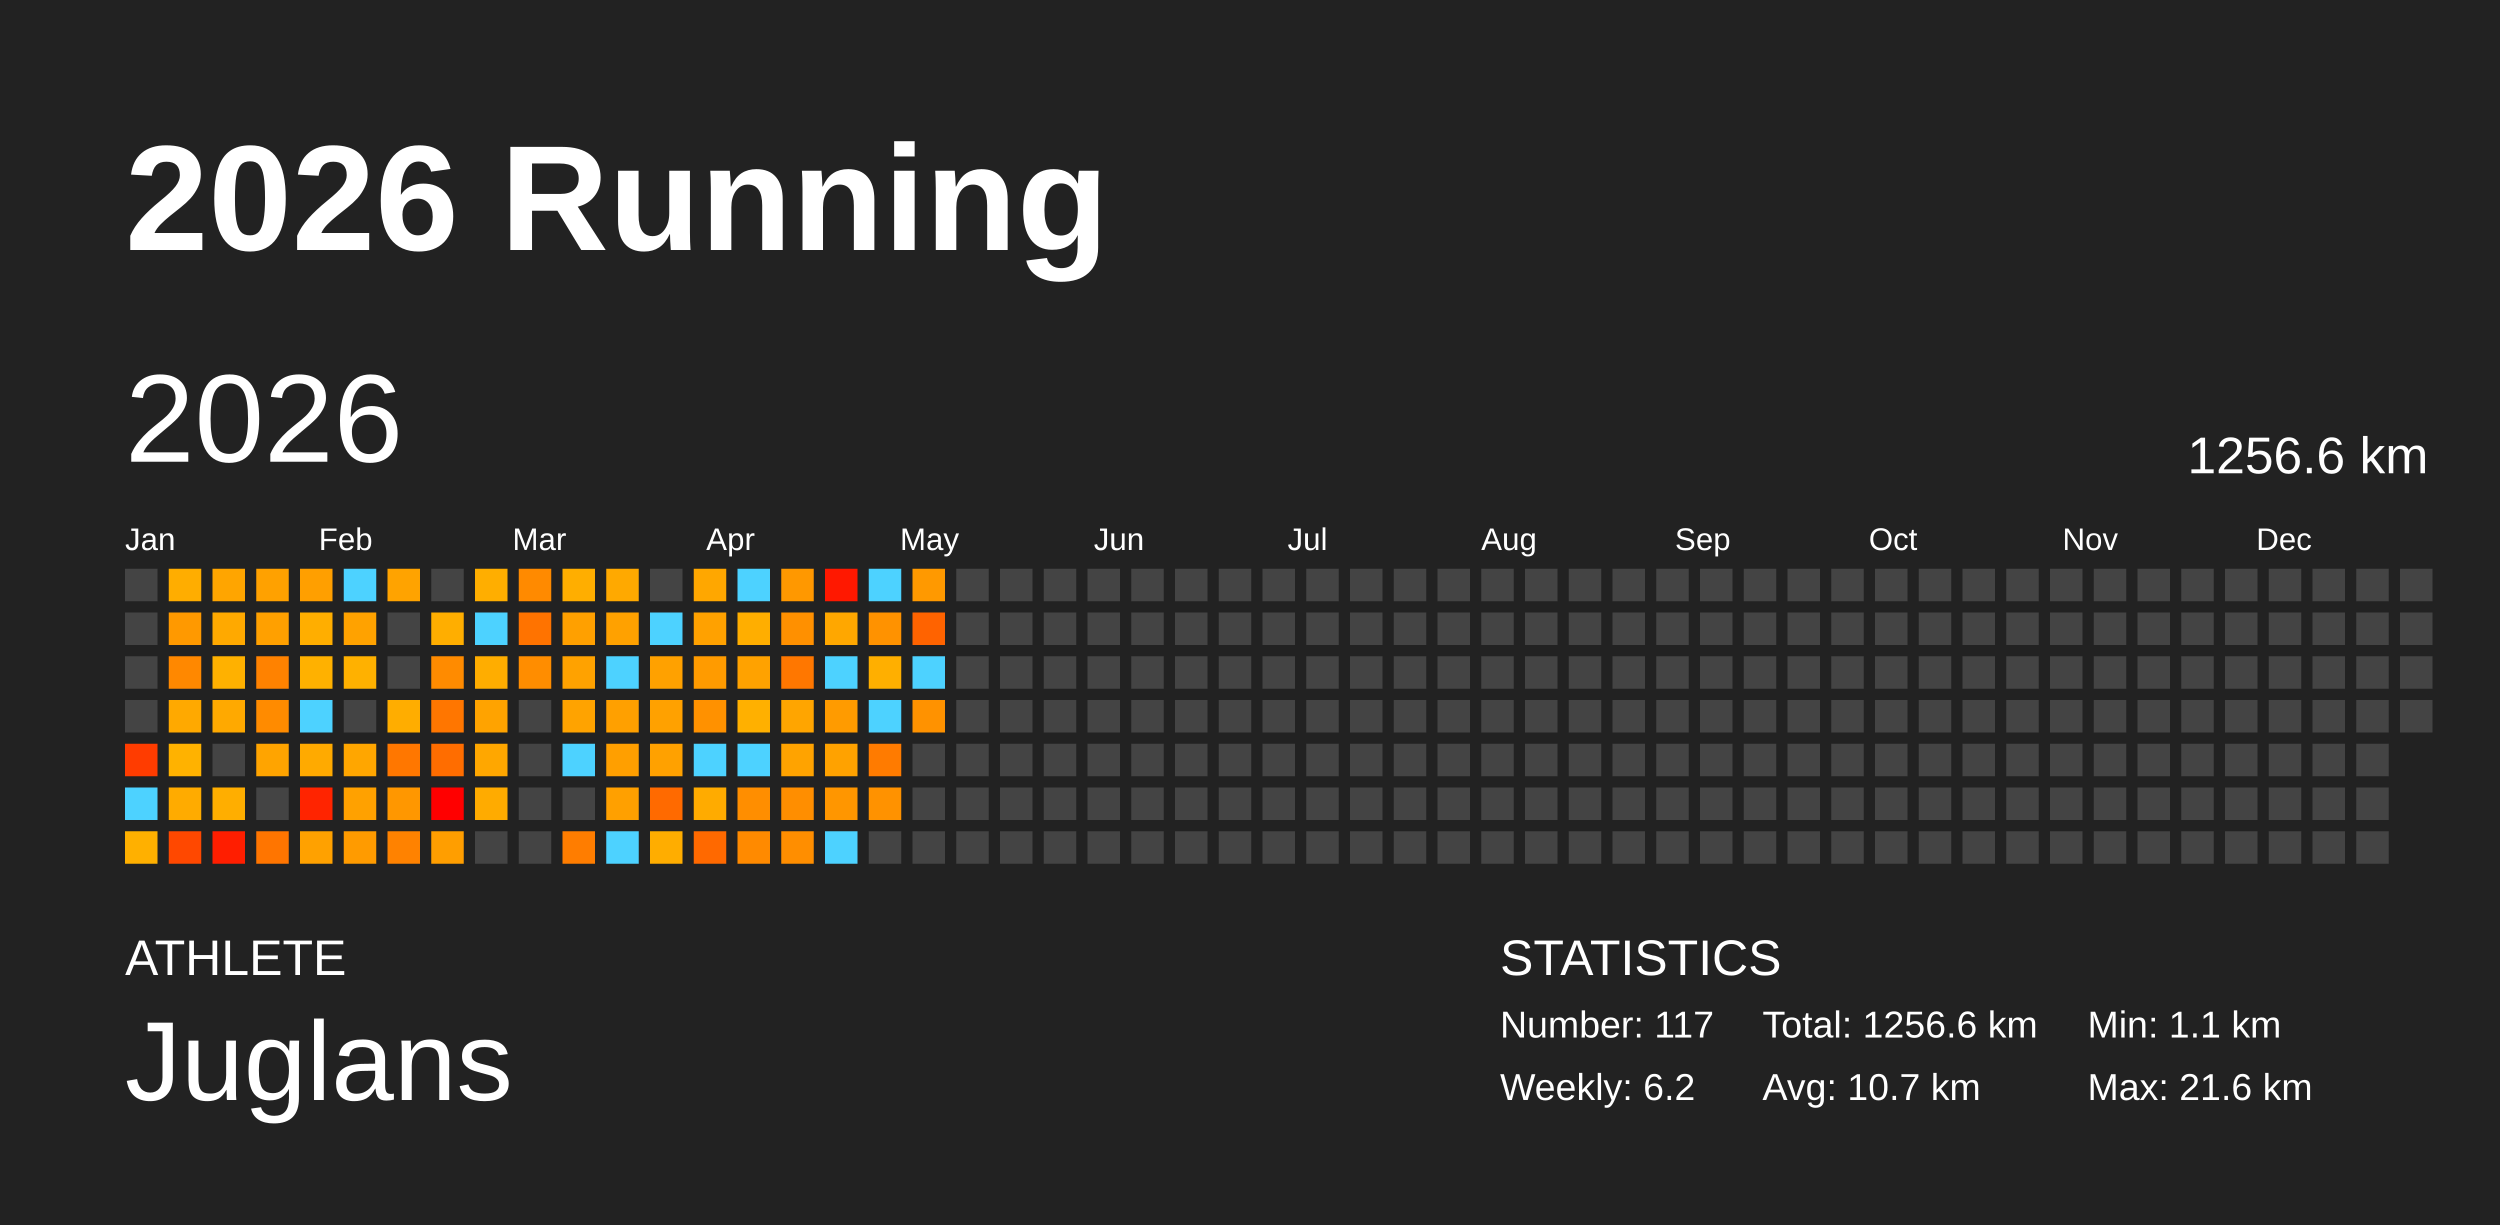
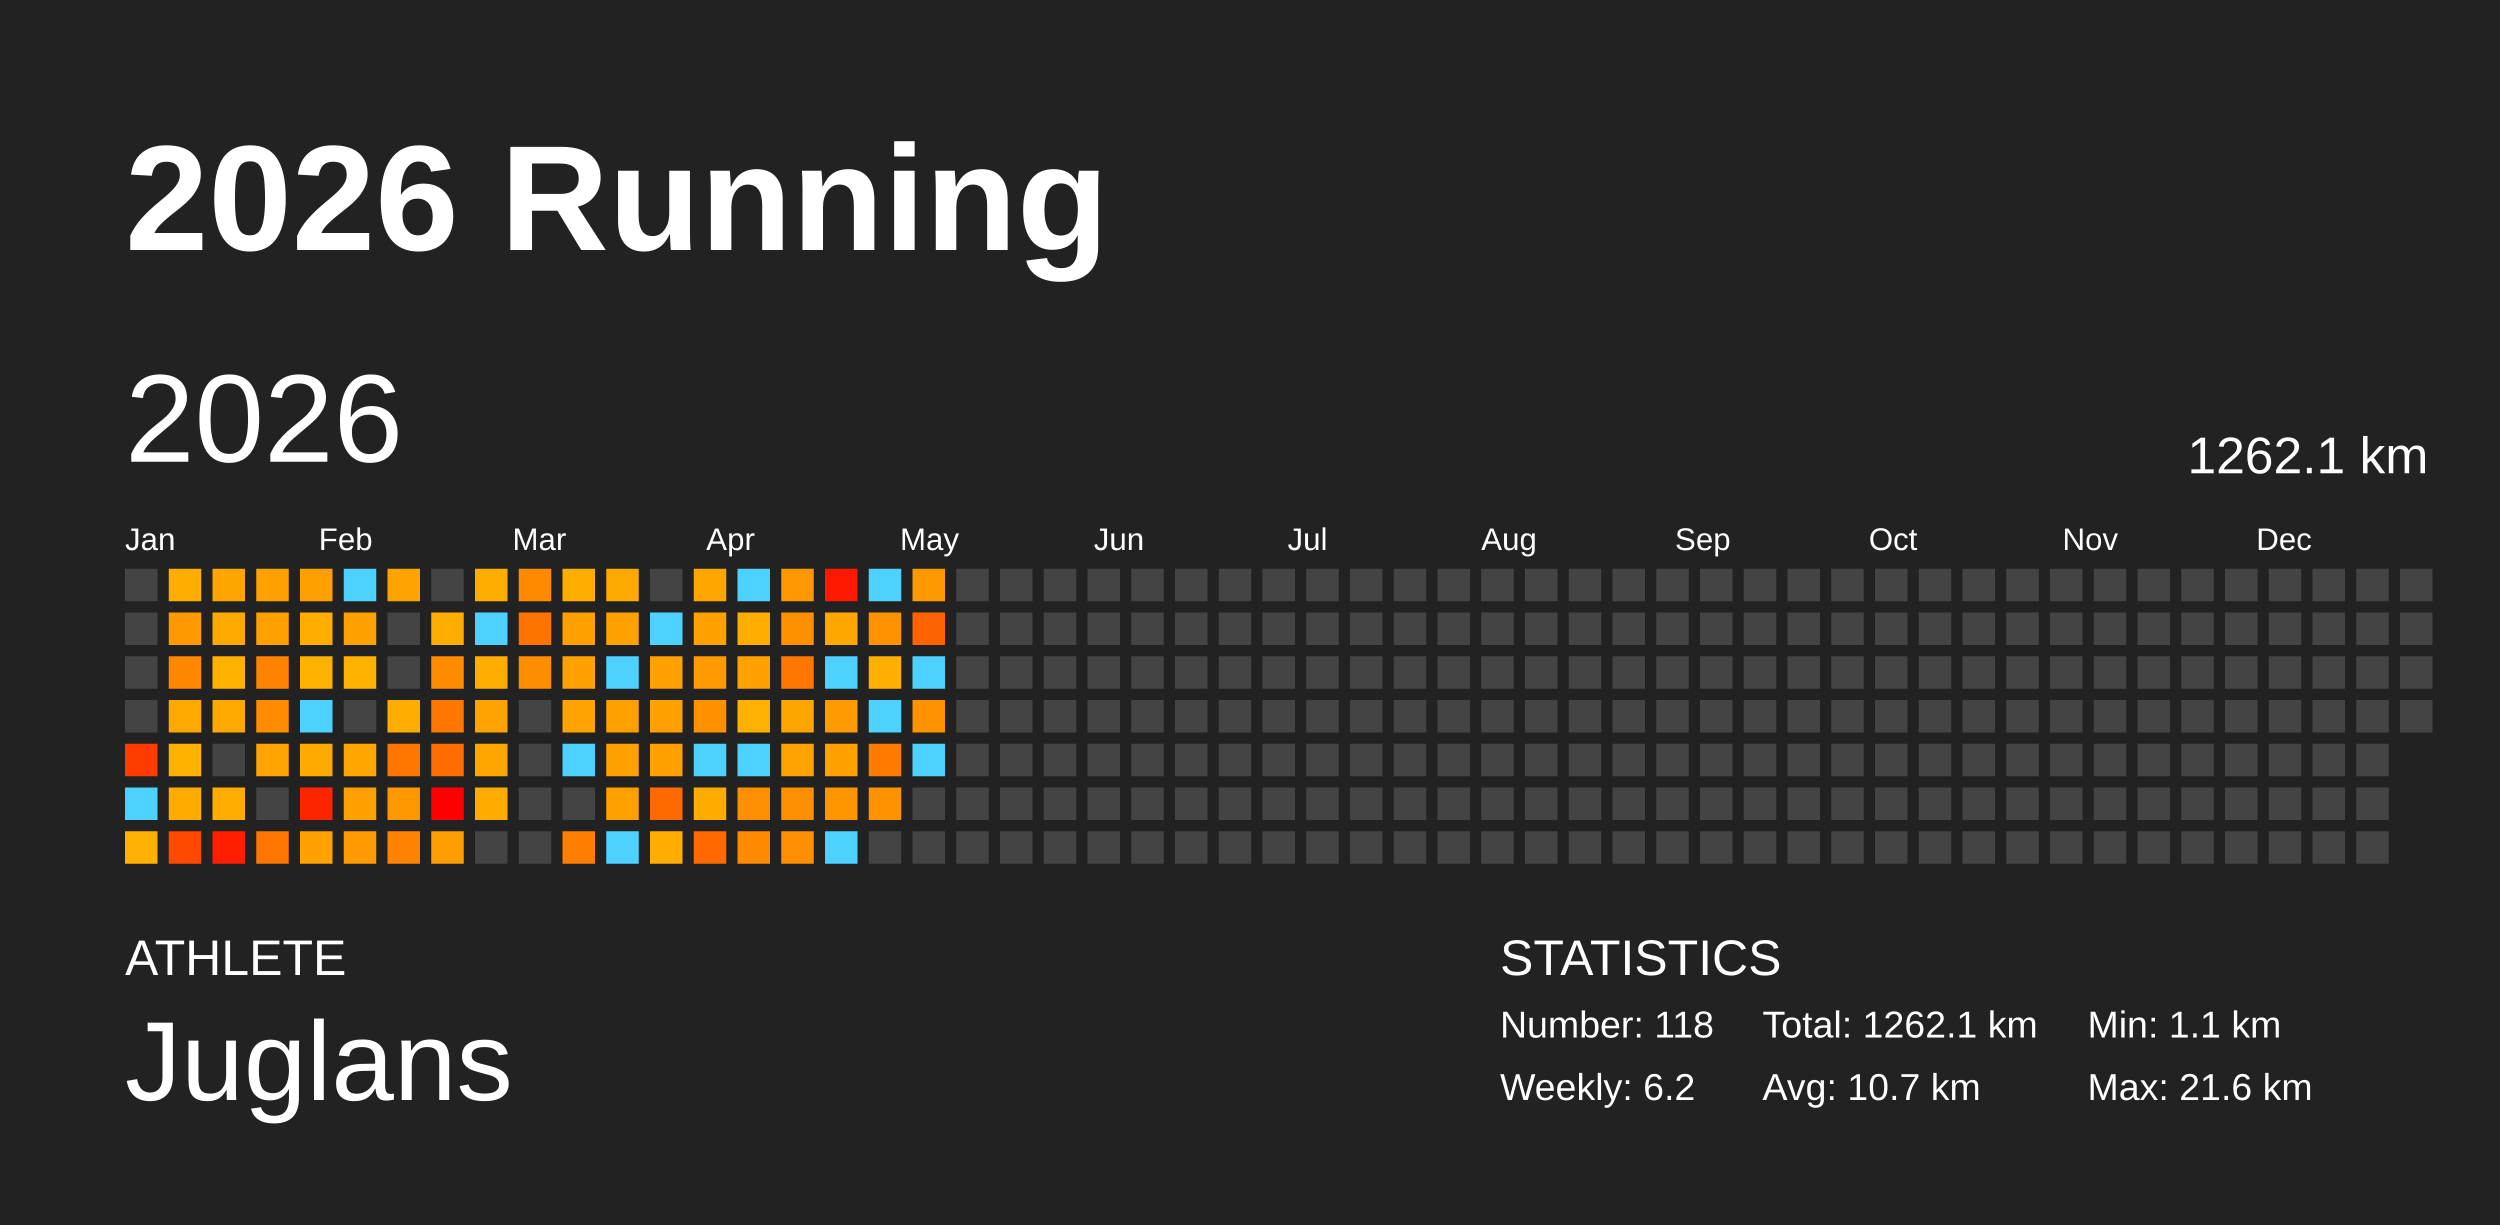
<svg xmlns="http://www.w3.org/2000/svg" baseProfile="full" height="98mm" version="1.1" viewBox="0,0,200,98" width="200mm">
  <defs />
  <rect fill="#222222" height="98" width="200" x="0" y="0" />
  <text fill="#FFFFFF" style="font-size:12px; font-family:Arial; font-weight:bold;" x="10" y="20">2026 Running</text>
  <text fill="#FFFFFF" style="font-size:4px; font-family:Arial" x="10" y="78">ATHLETE</text>
  <text fill="#FFFFFF" style="font-size:9px; font-family:Arial" x="10" y="88">Juglans</text>
  <text fill="#FFFFFF" style="font-size:4px; font-family:Arial" x="120" y="78">STATISTICS</text>
-   <text fill="#FFFFFF" style="font-size:3px; font-family:Arial" x="120" y="83">Number: 117</text>
+   <text fill="#FFFFFF" style="font-size:3px; font-family:Arial" x="120" y="83">Number: 118</text>
  <text fill="#FFFFFF" style="font-size:3px; font-family:Arial" x="120" y="88">Weekly: 6.2</text>
-   <text fill="#FFFFFF" style="font-size:3px; font-family:Arial" x="141" y="83">Total: 1256.6 km</text>
+   <text fill="#FFFFFF" style="font-size:3px; font-family:Arial" x="141" y="83">Total: 1262.1 km</text>
  <text fill="#FFFFFF" style="font-size:3px; font-family:Arial" x="141" y="88">Avg: 10.7 km</text>
  <text fill="#FFFFFF" style="font-size:3px; font-family:Arial" x="167" y="83">Min: 1.1 km</text>
  <text fill="#FFFFFF" style="font-size:3px; font-family:Arial" x="167" y="88">Max: 21.6 km</text>
  <text dominant-baseline="hanging" fill="#FFFFFF" style="font-size:10.0px; font-family:Arial;" x="10" y="30">2026</text>
-   <text dominant-baseline="hanging" fill="#FFFFFF" style="font-size:4.125px; font-family:Arial;" x="175" y="35">1256.6 km</text>
+   <text dominant-baseline="hanging" fill="#FFFFFF" style="font-size:4.125px; font-family:Arial;" x="175" y="35">1262.1 km</text>
  <text fill="#FFFFFF" style="font-size:2.5px; font-family:Arial" x="10.0" y="44">Jan</text>
  <text fill="#FFFFFF" style="font-size:2.5px; font-family:Arial" x="25.5" y="44">Feb</text>
  <text fill="#FFFFFF" style="font-size:2.5px; font-family:Arial" x="41.0" y="44">Mar</text>
  <text fill="#FFFFFF" style="font-size:2.5px; font-family:Arial" x="56.5" y="44">Apr</text>
  <text fill="#FFFFFF" style="font-size:2.5px; font-family:Arial" x="72.0" y="44">May</text>
  <text fill="#FFFFFF" style="font-size:2.5px; font-family:Arial" x="87.5" y="44">Jun</text>
  <text fill="#FFFFFF" style="font-size:2.5px; font-family:Arial" x="103.0" y="44">Jul</text>
  <text fill="#FFFFFF" style="font-size:2.5px; font-family:Arial" x="118.5" y="44">Aug</text>
  <text fill="#FFFFFF" style="font-size:2.5px; font-family:Arial" x="134.0" y="44">Sep</text>
  <text fill="#FFFFFF" style="font-size:2.5px; font-family:Arial" x="149.5" y="44">Oct</text>
  <text fill="#FFFFFF" style="font-size:2.5px; font-family:Arial" x="165.0" y="44">Nov</text>
  <text fill="#FFFFFF" style="font-size:2.5px; font-family:Arial" x="180.5" y="44">Dec</text>
  <rect fill="#444444" height="2.6" width="2.6" x="10.0" y="45.5" />
  <rect fill="#444444" height="2.6" width="2.6" x="10.0" y="49.0" />
  <rect fill="#444444" height="2.6" width="2.6" x="10.0" y="52.5" />
  <rect fill="#444444" height="2.6" width="2.6" x="10.0" y="56.0" />
  <rect fill="#ff3c00" height="2.6" width="2.6" x="10.0" y="59.5" />
  <rect fill="#4dd2ff" height="2.6" width="2.6" x="10.0" y="63.0" />
  <rect fill="#ffb000" height="2.6" width="2.6" x="10.0" y="66.5" />
  <rect fill="#ffad00" height="2.6" width="2.6" x="13.5" y="45.5" />
  <rect fill="#ff9900" height="2.6" width="2.6" x="13.5" y="49.0" />
  <rect fill="#ff8800" height="2.6" width="2.6" x="13.5" y="52.5" />
  <rect fill="#ffa900" height="2.6" width="2.6" x="13.5" y="56.0" />
  <rect fill="#ffb200" height="2.6" width="2.6" x="13.5" y="59.5" />
  <rect fill="#ffab00" height="2.6" width="2.6" x="13.5" y="63.0" />
  <rect fill="#ff4800" height="2.6" width="2.6" x="13.5" y="66.5" />
  <rect fill="#ffa500" height="2.6" width="2.6" x="17.0" y="45.5" />
  <rect fill="#ffa900" height="2.6" width="2.6" x="17.0" y="49.0" />
  <rect fill="#ffb100" height="2.6" width="2.6" x="17.0" y="52.5" />
  <rect fill="#ffa900" height="2.6" width="2.6" x="17.0" y="56.0" />
  <rect fill="#444444" height="2.6" width="2.6" x="17.0" y="59.5" />
  <rect fill="#ffae00" height="2.6" width="2.6" x="17.0" y="63.0" />
  <rect fill="#ff1e00" height="2.6" width="2.6" x="17.0" y="66.5" />
  <rect fill="#ffa100" height="2.6" width="2.6" x="20.5" y="45.5" />
  <rect fill="#ffa000" height="2.6" width="2.6" x="20.5" y="49.0" />
  <rect fill="#ff8200" height="2.6" width="2.6" x="20.5" y="52.5" />
  <rect fill="#ff8b00" height="2.6" width="2.6" x="20.5" y="56.0" />
  <rect fill="#ffa400" height="2.6" width="2.6" x="20.5" y="59.5" />
  <rect fill="#444444" height="2.6" width="2.6" x="20.5" y="63.0" />
  <rect fill="#ff7500" height="2.6" width="2.6" x="20.5" y="66.5" />
  <rect fill="#ff9f00" height="2.6" width="2.6" x="24.0" y="45.5" />
  <rect fill="#ffae00" height="2.6" width="2.6" x="24.0" y="49.0" />
  <rect fill="#ffb100" height="2.6" width="2.6" x="24.0" y="52.5" />
  <rect fill="#4dd2ff" height="2.6" width="2.6" x="24.0" y="56.0" />
  <rect fill="#ffaa00" height="2.6" width="2.6" x="24.0" y="59.5" />
  <rect fill="#ff2400" height="2.6" width="2.6" x="24.0" y="63.0" />
  <rect fill="#ffa100" height="2.6" width="2.6" x="24.0" y="66.5" />
  <rect fill="#4dd2ff" height="2.6" width="2.6" x="27.5" y="45.5" />
  <rect fill="#ffa200" height="2.6" width="2.6" x="27.5" y="49.0" />
  <rect fill="#ffb100" height="2.6" width="2.6" x="27.5" y="52.5" />
  <rect fill="#444444" height="2.6" width="2.6" x="27.5" y="56.0" />
  <rect fill="#ffa600" height="2.6" width="2.6" x="27.5" y="59.5" />
  <rect fill="#ffa100" height="2.6" width="2.6" x="27.5" y="63.0" />
  <rect fill="#ff9b00" height="2.6" width="2.6" x="27.5" y="66.5" />
  <rect fill="#ffa300" height="2.6" width="2.6" x="31.0" y="45.5" />
  <rect fill="#444444" height="2.6" width="2.6" x="31.0" y="49.0" />
  <rect fill="#444444" height="2.6" width="2.6" x="31.0" y="52.5" />
  <rect fill="#ffad00" height="2.6" width="2.6" x="31.0" y="56.0" />
  <rect fill="#ff7700" height="2.6" width="2.6" x="31.0" y="59.5" />
  <rect fill="#ff9700" height="2.6" width="2.6" x="31.0" y="63.0" />
  <rect fill="#ff8200" height="2.6" width="2.6" x="31.0" y="66.5" />
  <rect fill="#444444" height="2.6" width="2.6" x="34.5" y="45.5" />
  <rect fill="#ffae00" height="2.6" width="2.6" x="34.5" y="49.0" />
  <rect fill="#ff8b00" height="2.6" width="2.6" x="34.5" y="52.5" />
  <rect fill="#ff7600" height="2.6" width="2.6" x="34.5" y="56.0" />
  <rect fill="#ff6d00" height="2.6" width="2.6" x="34.5" y="59.5" />
  <rect fill="red" height="2.6" width="2.6" x="34.5" y="63.0" />
  <rect fill="#ff9e00" height="2.6" width="2.6" x="34.5" y="66.5" />
  <rect fill="#ffae00" height="2.6" width="2.6" x="38.0" y="45.5" />
  <rect fill="#4dd2ff" height="2.6" width="2.6" x="38.0" y="49.0" />
  <rect fill="#ffad00" height="2.6" width="2.6" x="38.0" y="52.5" />
  <rect fill="#ffa300" height="2.6" width="2.6" x="38.0" y="56.0" />
  <rect fill="#ffa700" height="2.6" width="2.6" x="38.0" y="59.5" />
  <rect fill="#ffab00" height="2.6" width="2.6" x="38.0" y="63.0" />
  <rect fill="#444444" height="2.6" width="2.6" x="38.0" y="66.5" />
  <rect fill="#ff8a00" height="2.6" width="2.6" x="41.5" y="45.5" />
  <rect fill="#ff7300" height="2.6" width="2.6" x="41.5" y="49.0" />
  <rect fill="#ff8d00" height="2.6" width="2.6" x="41.5" y="52.5" />
  <rect fill="#444444" height="2.6" width="2.6" x="41.5" y="56.0" />
  <rect fill="#444444" height="2.6" width="2.6" x="41.5" y="59.5" />
  <rect fill="#444444" height="2.6" width="2.6" x="41.5" y="63.0" />
  <rect fill="#444444" height="2.6" width="2.6" x="41.5" y="66.5" />
  <rect fill="#ffae00" height="2.6" width="2.6" x="45.0" y="45.5" />
  <rect fill="#ffa000" height="2.6" width="2.6" x="45.0" y="49.0" />
  <rect fill="#ffa200" height="2.6" width="2.6" x="45.0" y="52.5" />
  <rect fill="#ffa300" height="2.6" width="2.6" x="45.0" y="56.0" />
  <rect fill="#4dd2ff" height="2.6" width="2.6" x="45.0" y="59.5" />
  <rect fill="#444444" height="2.6" width="2.6" x="45.0" y="63.0" />
  <rect fill="#ff7d00" height="2.6" width="2.6" x="45.0" y="66.5" />
  <rect fill="#ffa900" height="2.6" width="2.6" x="48.5" y="45.5" />
  <rect fill="#ffa100" height="2.6" width="2.6" x="48.5" y="49.0" />
  <rect fill="#4dd2ff" height="2.6" width="2.6" x="48.5" y="52.5" />
  <rect fill="#ffa000" height="2.6" width="2.6" x="48.5" y="56.0" />
  <rect fill="#ff9f00" height="2.6" width="2.6" x="48.5" y="59.5" />
  <rect fill="#ffa000" height="2.6" width="2.6" x="48.5" y="63.0" />
  <rect fill="#4dd2ff" height="2.6" width="2.6" x="48.5" y="66.5" />
  <rect fill="#444444" height="2.6" width="2.6" x="52.0" y="45.5" />
  <rect fill="#4dd2ff" height="2.6" width="2.6" x="52.0" y="49.0" />
  <rect fill="#ffa100" height="2.6" width="2.6" x="52.0" y="52.5" />
  <rect fill="#ffa100" height="2.6" width="2.6" x="52.0" y="56.0" />
  <rect fill="#ffa100" height="2.6" width="2.6" x="52.0" y="59.5" />
  <rect fill="#ff6a00" height="2.6" width="2.6" x="52.0" y="63.0" />
  <rect fill="#ffad00" height="2.6" width="2.6" x="52.0" y="66.5" />
  <rect fill="#ffa700" height="2.6" width="2.6" x="55.5" y="45.5" />
  <rect fill="#ffa100" height="2.6" width="2.6" x="55.5" y="49.0" />
  <rect fill="#ff9b00" height="2.6" width="2.6" x="55.5" y="52.5" />
  <rect fill="#ff9100" height="2.6" width="2.6" x="55.5" y="56.0" />
  <rect fill="#4dd2ff" height="2.6" width="2.6" x="55.5" y="59.5" />
  <rect fill="#ffab00" height="2.6" width="2.6" x="55.5" y="63.0" />
  <rect fill="#ff6900" height="2.6" width="2.6" x="55.5" y="66.5" />
  <rect fill="#4dd2ff" height="2.6" width="2.6" x="59.0" y="45.5" />
  <rect fill="#ffae00" height="2.6" width="2.6" x="59.0" y="49.0" />
  <rect fill="#ffa200" height="2.6" width="2.6" x="59.0" y="52.5" />
  <rect fill="#ffb000" height="2.6" width="2.6" x="59.0" y="56.0" />
  <rect fill="#4dd2ff" height="2.6" width="2.6" x="59.0" y="59.5" />
  <rect fill="#ff8e00" height="2.6" width="2.6" x="59.0" y="63.0" />
  <rect fill="#ff8a00" height="2.6" width="2.6" x="59.0" y="66.5" />
  <rect fill="#ff9800" height="2.6" width="2.6" x="62.5" y="45.5" />
  <rect fill="#ff9000" height="2.6" width="2.6" x="62.5" y="49.0" />
  <rect fill="#ff7700" height="2.6" width="2.6" x="62.5" y="52.5" />
  <rect fill="#ffa500" height="2.6" width="2.6" x="62.5" y="56.0" />
  <rect fill="#ffa300" height="2.6" width="2.6" x="62.5" y="59.5" />
  <rect fill="#ff8e00" height="2.6" width="2.6" x="62.5" y="63.0" />
  <rect fill="#ff8e00" height="2.6" width="2.6" x="62.5" y="66.5" />
  <rect fill="#ff1800" height="2.6" width="2.6" x="66.0" y="45.5" />
  <rect fill="#ffa700" height="2.6" width="2.6" x="66.0" y="49.0" />
  <rect fill="#4dd2ff" height="2.6" width="2.6" x="66.0" y="52.5" />
  <rect fill="#ff9b00" height="2.6" width="2.6" x="66.0" y="56.0" />
  <rect fill="#ffa200" height="2.6" width="2.6" x="66.0" y="59.5" />
  <rect fill="#ff9600" height="2.6" width="2.6" x="66.0" y="63.0" />
  <rect fill="#4dd2ff" height="2.6" width="2.6" x="66.0" y="66.5" />
  <rect fill="#4dd2ff" height="2.6" width="2.6" x="69.5" y="45.5" />
  <rect fill="#ff9200" height="2.6" width="2.6" x="69.5" y="49.0" />
  <rect fill="#ffaf00" height="2.6" width="2.6" x="69.5" y="52.5" />
  <rect fill="#4dd2ff" height="2.6" width="2.6" x="69.5" y="56.0" />
  <rect fill="#ff7b00" height="2.6" width="2.6" x="69.5" y="59.5" />
  <rect fill="#ff9200" height="2.6" width="2.6" x="69.5" y="63.0" />
  <rect fill="#444444" height="2.6" width="2.6" x="69.5" y="66.5" />
  <rect fill="#ff9900" height="2.6" width="2.6" x="73.0" y="45.5" />
  <rect fill="#ff6300" height="2.6" width="2.6" x="73.0" y="49.0" />
  <rect fill="#4dd2ff" height="2.6" width="2.6" x="73.0" y="52.5" />
  <rect fill="#ff9200" height="2.6" width="2.6" x="73.0" y="56.0" />
-   <rect fill="#444444" height="2.6" width="2.6" x="73.0" y="59.5" />
+   <rect fill="#4dd2ff" height="2.6" width="2.6" x="73.0" y="59.5" />
  <rect fill="#444444" height="2.6" width="2.6" x="73.0" y="63.0" />
  <rect fill="#444444" height="2.6" width="2.6" x="73.0" y="66.5" />
  <rect fill="#444444" height="2.6" width="2.6" x="76.5" y="45.5" />
  <rect fill="#444444" height="2.6" width="2.6" x="76.5" y="49.0" />
  <rect fill="#444444" height="2.6" width="2.6" x="76.5" y="52.5" />
  <rect fill="#444444" height="2.6" width="2.6" x="76.5" y="56.0" />
  <rect fill="#444444" height="2.6" width="2.6" x="76.5" y="59.5" />
  <rect fill="#444444" height="2.6" width="2.6" x="76.5" y="63.0" />
  <rect fill="#444444" height="2.6" width="2.6" x="76.5" y="66.5" />
  <rect fill="#444444" height="2.6" width="2.6" x="80.0" y="45.5" />
  <rect fill="#444444" height="2.6" width="2.6" x="80.0" y="49.0" />
  <rect fill="#444444" height="2.6" width="2.6" x="80.0" y="52.5" />
  <rect fill="#444444" height="2.6" width="2.6" x="80.0" y="56.0" />
  <rect fill="#444444" height="2.6" width="2.6" x="80.0" y="59.5" />
  <rect fill="#444444" height="2.6" width="2.6" x="80.0" y="63.0" />
  <rect fill="#444444" height="2.6" width="2.6" x="80.0" y="66.5" />
  <rect fill="#444444" height="2.6" width="2.6" x="83.5" y="45.5" />
  <rect fill="#444444" height="2.6" width="2.6" x="83.5" y="49.0" />
  <rect fill="#444444" height="2.6" width="2.6" x="83.5" y="52.5" />
  <rect fill="#444444" height="2.6" width="2.6" x="83.5" y="56.0" />
  <rect fill="#444444" height="2.6" width="2.6" x="83.5" y="59.5" />
  <rect fill="#444444" height="2.6" width="2.6" x="83.5" y="63.0" />
  <rect fill="#444444" height="2.6" width="2.6" x="83.5" y="66.5" />
  <rect fill="#444444" height="2.6" width="2.6" x="87.0" y="45.5" />
  <rect fill="#444444" height="2.6" width="2.6" x="87.0" y="49.0" />
  <rect fill="#444444" height="2.6" width="2.6" x="87.0" y="52.5" />
  <rect fill="#444444" height="2.6" width="2.6" x="87.0" y="56.0" />
  <rect fill="#444444" height="2.6" width="2.6" x="87.0" y="59.5" />
  <rect fill="#444444" height="2.6" width="2.6" x="87.0" y="63.0" />
  <rect fill="#444444" height="2.6" width="2.6" x="87.0" y="66.5" />
  <rect fill="#444444" height="2.6" width="2.6" x="90.5" y="45.5" />
  <rect fill="#444444" height="2.6" width="2.6" x="90.5" y="49.0" />
  <rect fill="#444444" height="2.6" width="2.6" x="90.5" y="52.5" />
  <rect fill="#444444" height="2.6" width="2.6" x="90.5" y="56.0" />
  <rect fill="#444444" height="2.6" width="2.6" x="90.5" y="59.5" />
  <rect fill="#444444" height="2.6" width="2.6" x="90.5" y="63.0" />
  <rect fill="#444444" height="2.6" width="2.6" x="90.5" y="66.5" />
  <rect fill="#444444" height="2.6" width="2.6" x="94.0" y="45.5" />
  <rect fill="#444444" height="2.6" width="2.6" x="94.0" y="49.0" />
  <rect fill="#444444" height="2.6" width="2.6" x="94.0" y="52.5" />
  <rect fill="#444444" height="2.6" width="2.6" x="94.0" y="56.0" />
  <rect fill="#444444" height="2.6" width="2.6" x="94.0" y="59.5" />
  <rect fill="#444444" height="2.6" width="2.6" x="94.0" y="63.0" />
  <rect fill="#444444" height="2.6" width="2.6" x="94.0" y="66.5" />
  <rect fill="#444444" height="2.6" width="2.6" x="97.5" y="45.5" />
  <rect fill="#444444" height="2.6" width="2.6" x="97.5" y="49.0" />
  <rect fill="#444444" height="2.6" width="2.6" x="97.5" y="52.5" />
  <rect fill="#444444" height="2.6" width="2.6" x="97.5" y="56.0" />
  <rect fill="#444444" height="2.6" width="2.6" x="97.5" y="59.5" />
  <rect fill="#444444" height="2.6" width="2.6" x="97.5" y="63.0" />
  <rect fill="#444444" height="2.6" width="2.6" x="97.5" y="66.5" />
  <rect fill="#444444" height="2.6" width="2.6" x="101.0" y="45.5" />
  <rect fill="#444444" height="2.6" width="2.6" x="101.0" y="49.0" />
  <rect fill="#444444" height="2.6" width="2.6" x="101.0" y="52.5" />
  <rect fill="#444444" height="2.6" width="2.6" x="101.0" y="56.0" />
  <rect fill="#444444" height="2.6" width="2.6" x="101.0" y="59.5" />
  <rect fill="#444444" height="2.6" width="2.6" x="101.0" y="63.0" />
  <rect fill="#444444" height="2.6" width="2.6" x="101.0" y="66.5" />
  <rect fill="#444444" height="2.6" width="2.6" x="104.5" y="45.5" />
  <rect fill="#444444" height="2.6" width="2.6" x="104.5" y="49.0" />
  <rect fill="#444444" height="2.6" width="2.6" x="104.5" y="52.5" />
  <rect fill="#444444" height="2.6" width="2.6" x="104.5" y="56.0" />
  <rect fill="#444444" height="2.6" width="2.6" x="104.5" y="59.5" />
  <rect fill="#444444" height="2.6" width="2.6" x="104.5" y="63.0" />
  <rect fill="#444444" height="2.6" width="2.6" x="104.5" y="66.5" />
  <rect fill="#444444" height="2.6" width="2.6" x="108.0" y="45.5" />
  <rect fill="#444444" height="2.6" width="2.6" x="108.0" y="49.0" />
  <rect fill="#444444" height="2.6" width="2.6" x="108.0" y="52.5" />
  <rect fill="#444444" height="2.6" width="2.6" x="108.0" y="56.0" />
  <rect fill="#444444" height="2.6" width="2.6" x="108.0" y="59.5" />
  <rect fill="#444444" height="2.6" width="2.6" x="108.0" y="63.0" />
  <rect fill="#444444" height="2.6" width="2.6" x="108.0" y="66.5" />
  <rect fill="#444444" height="2.6" width="2.6" x="111.5" y="45.5" />
  <rect fill="#444444" height="2.6" width="2.6" x="111.5" y="49.0" />
  <rect fill="#444444" height="2.6" width="2.6" x="111.5" y="52.5" />
  <rect fill="#444444" height="2.6" width="2.6" x="111.5" y="56.0" />
  <rect fill="#444444" height="2.6" width="2.6" x="111.5" y="59.5" />
  <rect fill="#444444" height="2.6" width="2.6" x="111.5" y="63.0" />
  <rect fill="#444444" height="2.6" width="2.6" x="111.5" y="66.5" />
  <rect fill="#444444" height="2.6" width="2.6" x="115.0" y="45.5" />
  <rect fill="#444444" height="2.6" width="2.6" x="115.0" y="49.0" />
  <rect fill="#444444" height="2.6" width="2.6" x="115.0" y="52.5" />
  <rect fill="#444444" height="2.6" width="2.6" x="115.0" y="56.0" />
  <rect fill="#444444" height="2.6" width="2.6" x="115.0" y="59.5" />
  <rect fill="#444444" height="2.6" width="2.6" x="115.0" y="63.0" />
  <rect fill="#444444" height="2.6" width="2.6" x="115.0" y="66.5" />
  <rect fill="#444444" height="2.6" width="2.6" x="118.5" y="45.5" />
  <rect fill="#444444" height="2.6" width="2.6" x="118.5" y="49.0" />
  <rect fill="#444444" height="2.6" width="2.6" x="118.5" y="52.5" />
  <rect fill="#444444" height="2.6" width="2.6" x="118.5" y="56.0" />
  <rect fill="#444444" height="2.6" width="2.6" x="118.5" y="59.5" />
  <rect fill="#444444" height="2.6" width="2.6" x="118.5" y="63.0" />
  <rect fill="#444444" height="2.6" width="2.6" x="118.5" y="66.5" />
  <rect fill="#444444" height="2.6" width="2.6" x="122.0" y="45.5" />
  <rect fill="#444444" height="2.6" width="2.6" x="122.0" y="49.0" />
  <rect fill="#444444" height="2.6" width="2.6" x="122.0" y="52.5" />
  <rect fill="#444444" height="2.6" width="2.6" x="122.0" y="56.0" />
  <rect fill="#444444" height="2.6" width="2.6" x="122.0" y="59.5" />
  <rect fill="#444444" height="2.6" width="2.6" x="122.0" y="63.0" />
  <rect fill="#444444" height="2.6" width="2.6" x="122.0" y="66.5" />
  <rect fill="#444444" height="2.6" width="2.6" x="125.5" y="45.5" />
  <rect fill="#444444" height="2.6" width="2.6" x="125.5" y="49.0" />
  <rect fill="#444444" height="2.6" width="2.6" x="125.5" y="52.5" />
  <rect fill="#444444" height="2.6" width="2.6" x="125.5" y="56.0" />
  <rect fill="#444444" height="2.6" width="2.6" x="125.5" y="59.5" />
  <rect fill="#444444" height="2.6" width="2.6" x="125.5" y="63.0" />
  <rect fill="#444444" height="2.6" width="2.6" x="125.5" y="66.5" />
  <rect fill="#444444" height="2.6" width="2.6" x="129.0" y="45.5" />
  <rect fill="#444444" height="2.6" width="2.6" x="129.0" y="49.0" />
  <rect fill="#444444" height="2.6" width="2.6" x="129.0" y="52.5" />
  <rect fill="#444444" height="2.6" width="2.6" x="129.0" y="56.0" />
  <rect fill="#444444" height="2.6" width="2.6" x="129.0" y="59.5" />
  <rect fill="#444444" height="2.6" width="2.6" x="129.0" y="63.0" />
  <rect fill="#444444" height="2.6" width="2.6" x="129.0" y="66.5" />
  <rect fill="#444444" height="2.6" width="2.6" x="132.5" y="45.5" />
  <rect fill="#444444" height="2.6" width="2.6" x="132.5" y="49.0" />
  <rect fill="#444444" height="2.6" width="2.6" x="132.5" y="52.5" />
  <rect fill="#444444" height="2.6" width="2.6" x="132.5" y="56.0" />
  <rect fill="#444444" height="2.6" width="2.6" x="132.5" y="59.5" />
  <rect fill="#444444" height="2.6" width="2.6" x="132.5" y="63.0" />
  <rect fill="#444444" height="2.6" width="2.6" x="132.5" y="66.5" />
  <rect fill="#444444" height="2.6" width="2.6" x="136.0" y="45.5" />
  <rect fill="#444444" height="2.6" width="2.6" x="136.0" y="49.0" />
  <rect fill="#444444" height="2.6" width="2.6" x="136.0" y="52.5" />
  <rect fill="#444444" height="2.6" width="2.6" x="136.0" y="56.0" />
  <rect fill="#444444" height="2.6" width="2.6" x="136.0" y="59.5" />
  <rect fill="#444444" height="2.6" width="2.6" x="136.0" y="63.0" />
  <rect fill="#444444" height="2.6" width="2.6" x="136.0" y="66.5" />
  <rect fill="#444444" height="2.6" width="2.6" x="139.5" y="45.5" />
  <rect fill="#444444" height="2.6" width="2.6" x="139.5" y="49.0" />
  <rect fill="#444444" height="2.6" width="2.6" x="139.5" y="52.5" />
  <rect fill="#444444" height="2.6" width="2.6" x="139.5" y="56.0" />
  <rect fill="#444444" height="2.6" width="2.6" x="139.5" y="59.5" />
  <rect fill="#444444" height="2.6" width="2.6" x="139.5" y="63.0" />
  <rect fill="#444444" height="2.6" width="2.6" x="139.5" y="66.5" />
  <rect fill="#444444" height="2.6" width="2.6" x="143.0" y="45.5" />
  <rect fill="#444444" height="2.6" width="2.6" x="143.0" y="49.0" />
  <rect fill="#444444" height="2.6" width="2.6" x="143.0" y="52.5" />
  <rect fill="#444444" height="2.6" width="2.6" x="143.0" y="56.0" />
  <rect fill="#444444" height="2.6" width="2.6" x="143.0" y="59.5" />
  <rect fill="#444444" height="2.6" width="2.6" x="143.0" y="63.0" />
  <rect fill="#444444" height="2.6" width="2.6" x="143.0" y="66.5" />
  <rect fill="#444444" height="2.6" width="2.6" x="146.5" y="45.5" />
  <rect fill="#444444" height="2.6" width="2.6" x="146.5" y="49.0" />
  <rect fill="#444444" height="2.6" width="2.6" x="146.5" y="52.5" />
  <rect fill="#444444" height="2.6" width="2.6" x="146.5" y="56.0" />
  <rect fill="#444444" height="2.6" width="2.6" x="146.5" y="59.5" />
  <rect fill="#444444" height="2.6" width="2.6" x="146.5" y="63.0" />
  <rect fill="#444444" height="2.6" width="2.6" x="146.5" y="66.5" />
  <rect fill="#444444" height="2.6" width="2.6" x="150.0" y="45.5" />
  <rect fill="#444444" height="2.6" width="2.6" x="150.0" y="49.0" />
  <rect fill="#444444" height="2.6" width="2.6" x="150.0" y="52.5" />
  <rect fill="#444444" height="2.6" width="2.6" x="150.0" y="56.0" />
  <rect fill="#444444" height="2.6" width="2.6" x="150.0" y="59.5" />
  <rect fill="#444444" height="2.6" width="2.6" x="150.0" y="63.0" />
  <rect fill="#444444" height="2.6" width="2.6" x="150.0" y="66.5" />
  <rect fill="#444444" height="2.6" width="2.6" x="153.5" y="45.5" />
  <rect fill="#444444" height="2.6" width="2.6" x="153.5" y="49.0" />
  <rect fill="#444444" height="2.6" width="2.6" x="153.5" y="52.5" />
  <rect fill="#444444" height="2.6" width="2.6" x="153.5" y="56.0" />
  <rect fill="#444444" height="2.6" width="2.6" x="153.5" y="59.5" />
  <rect fill="#444444" height="2.6" width="2.6" x="153.5" y="63.0" />
  <rect fill="#444444" height="2.6" width="2.6" x="153.5" y="66.5" />
  <rect fill="#444444" height="2.6" width="2.6" x="157.0" y="45.5" />
  <rect fill="#444444" height="2.6" width="2.6" x="157.0" y="49.0" />
  <rect fill="#444444" height="2.6" width="2.6" x="157.0" y="52.5" />
  <rect fill="#444444" height="2.6" width="2.6" x="157.0" y="56.0" />
  <rect fill="#444444" height="2.6" width="2.6" x="157.0" y="59.5" />
  <rect fill="#444444" height="2.6" width="2.6" x="157.0" y="63.0" />
  <rect fill="#444444" height="2.6" width="2.6" x="157.0" y="66.5" />
  <rect fill="#444444" height="2.6" width="2.6" x="160.5" y="45.5" />
  <rect fill="#444444" height="2.6" width="2.6" x="160.5" y="49.0" />
  <rect fill="#444444" height="2.6" width="2.6" x="160.5" y="52.5" />
  <rect fill="#444444" height="2.6" width="2.6" x="160.5" y="56.0" />
  <rect fill="#444444" height="2.6" width="2.6" x="160.5" y="59.5" />
  <rect fill="#444444" height="2.6" width="2.6" x="160.5" y="63.0" />
  <rect fill="#444444" height="2.6" width="2.6" x="160.5" y="66.5" />
  <rect fill="#444444" height="2.6" width="2.6" x="164.0" y="45.5" />
  <rect fill="#444444" height="2.6" width="2.6" x="164.0" y="49.0" />
  <rect fill="#444444" height="2.6" width="2.6" x="164.0" y="52.5" />
  <rect fill="#444444" height="2.6" width="2.6" x="164.0" y="56.0" />
  <rect fill="#444444" height="2.6" width="2.6" x="164.0" y="59.5" />
  <rect fill="#444444" height="2.6" width="2.6" x="164.0" y="63.0" />
  <rect fill="#444444" height="2.6" width="2.6" x="164.0" y="66.5" />
  <rect fill="#444444" height="2.6" width="2.6" x="167.5" y="45.5" />
  <rect fill="#444444" height="2.6" width="2.6" x="167.5" y="49.0" />
  <rect fill="#444444" height="2.6" width="2.6" x="167.5" y="52.5" />
  <rect fill="#444444" height="2.6" width="2.6" x="167.5" y="56.0" />
  <rect fill="#444444" height="2.6" width="2.6" x="167.5" y="59.5" />
  <rect fill="#444444" height="2.6" width="2.6" x="167.5" y="63.0" />
  <rect fill="#444444" height="2.6" width="2.6" x="167.5" y="66.5" />
  <rect fill="#444444" height="2.6" width="2.6" x="171.0" y="45.5" />
  <rect fill="#444444" height="2.6" width="2.6" x="171.0" y="49.0" />
  <rect fill="#444444" height="2.6" width="2.6" x="171.0" y="52.5" />
  <rect fill="#444444" height="2.6" width="2.6" x="171.0" y="56.0" />
  <rect fill="#444444" height="2.6" width="2.6" x="171.0" y="59.5" />
  <rect fill="#444444" height="2.6" width="2.6" x="171.0" y="63.0" />
  <rect fill="#444444" height="2.6" width="2.6" x="171.0" y="66.5" />
  <rect fill="#444444" height="2.6" width="2.6" x="174.5" y="45.5" />
  <rect fill="#444444" height="2.6" width="2.6" x="174.5" y="49.0" />
  <rect fill="#444444" height="2.6" width="2.6" x="174.5" y="52.5" />
  <rect fill="#444444" height="2.6" width="2.6" x="174.5" y="56.0" />
  <rect fill="#444444" height="2.6" width="2.6" x="174.5" y="59.5" />
  <rect fill="#444444" height="2.6" width="2.6" x="174.5" y="63.0" />
  <rect fill="#444444" height="2.6" width="2.6" x="174.5" y="66.5" />
  <rect fill="#444444" height="2.6" width="2.6" x="178.0" y="45.5" />
  <rect fill="#444444" height="2.6" width="2.6" x="178.0" y="49.0" />
  <rect fill="#444444" height="2.6" width="2.6" x="178.0" y="52.5" />
  <rect fill="#444444" height="2.6" width="2.6" x="178.0" y="56.0" />
  <rect fill="#444444" height="2.6" width="2.6" x="178.0" y="59.5" />
  <rect fill="#444444" height="2.6" width="2.6" x="178.0" y="63.0" />
  <rect fill="#444444" height="2.6" width="2.6" x="178.0" y="66.5" />
  <rect fill="#444444" height="2.6" width="2.6" x="181.5" y="45.5" />
  <rect fill="#444444" height="2.6" width="2.6" x="181.5" y="49.0" />
  <rect fill="#444444" height="2.6" width="2.6" x="181.5" y="52.5" />
  <rect fill="#444444" height="2.6" width="2.6" x="181.5" y="56.0" />
  <rect fill="#444444" height="2.6" width="2.6" x="181.5" y="59.5" />
  <rect fill="#444444" height="2.6" width="2.6" x="181.5" y="63.0" />
  <rect fill="#444444" height="2.6" width="2.6" x="181.5" y="66.5" />
  <rect fill="#444444" height="2.6" width="2.6" x="185.0" y="45.5" />
  <rect fill="#444444" height="2.6" width="2.6" x="185.0" y="49.0" />
  <rect fill="#444444" height="2.6" width="2.6" x="185.0" y="52.5" />
  <rect fill="#444444" height="2.6" width="2.6" x="185.0" y="56.0" />
  <rect fill="#444444" height="2.6" width="2.6" x="185.0" y="59.5" />
  <rect fill="#444444" height="2.6" width="2.6" x="185.0" y="63.0" />
  <rect fill="#444444" height="2.6" width="2.6" x="185.0" y="66.5" />
  <rect fill="#444444" height="2.6" width="2.6" x="188.5" y="45.5" />
  <rect fill="#444444" height="2.6" width="2.6" x="188.5" y="49.0" />
  <rect fill="#444444" height="2.6" width="2.6" x="188.5" y="52.5" />
  <rect fill="#444444" height="2.6" width="2.6" x="188.5" y="56.0" />
  <rect fill="#444444" height="2.6" width="2.6" x="188.5" y="59.5" />
  <rect fill="#444444" height="2.6" width="2.6" x="188.5" y="63.0" />
  <rect fill="#444444" height="2.6" width="2.6" x="188.5" y="66.5" />
  <rect fill="#444444" height="2.6" width="2.6" x="192.0" y="45.5" />
  <rect fill="#444444" height="2.6" width="2.6" x="192.0" y="49.0" />
  <rect fill="#444444" height="2.6" width="2.6" x="192.0" y="52.5" />
  <rect fill="#444444" height="2.6" width="2.6" x="192.0" y="56.0" />
</svg>
